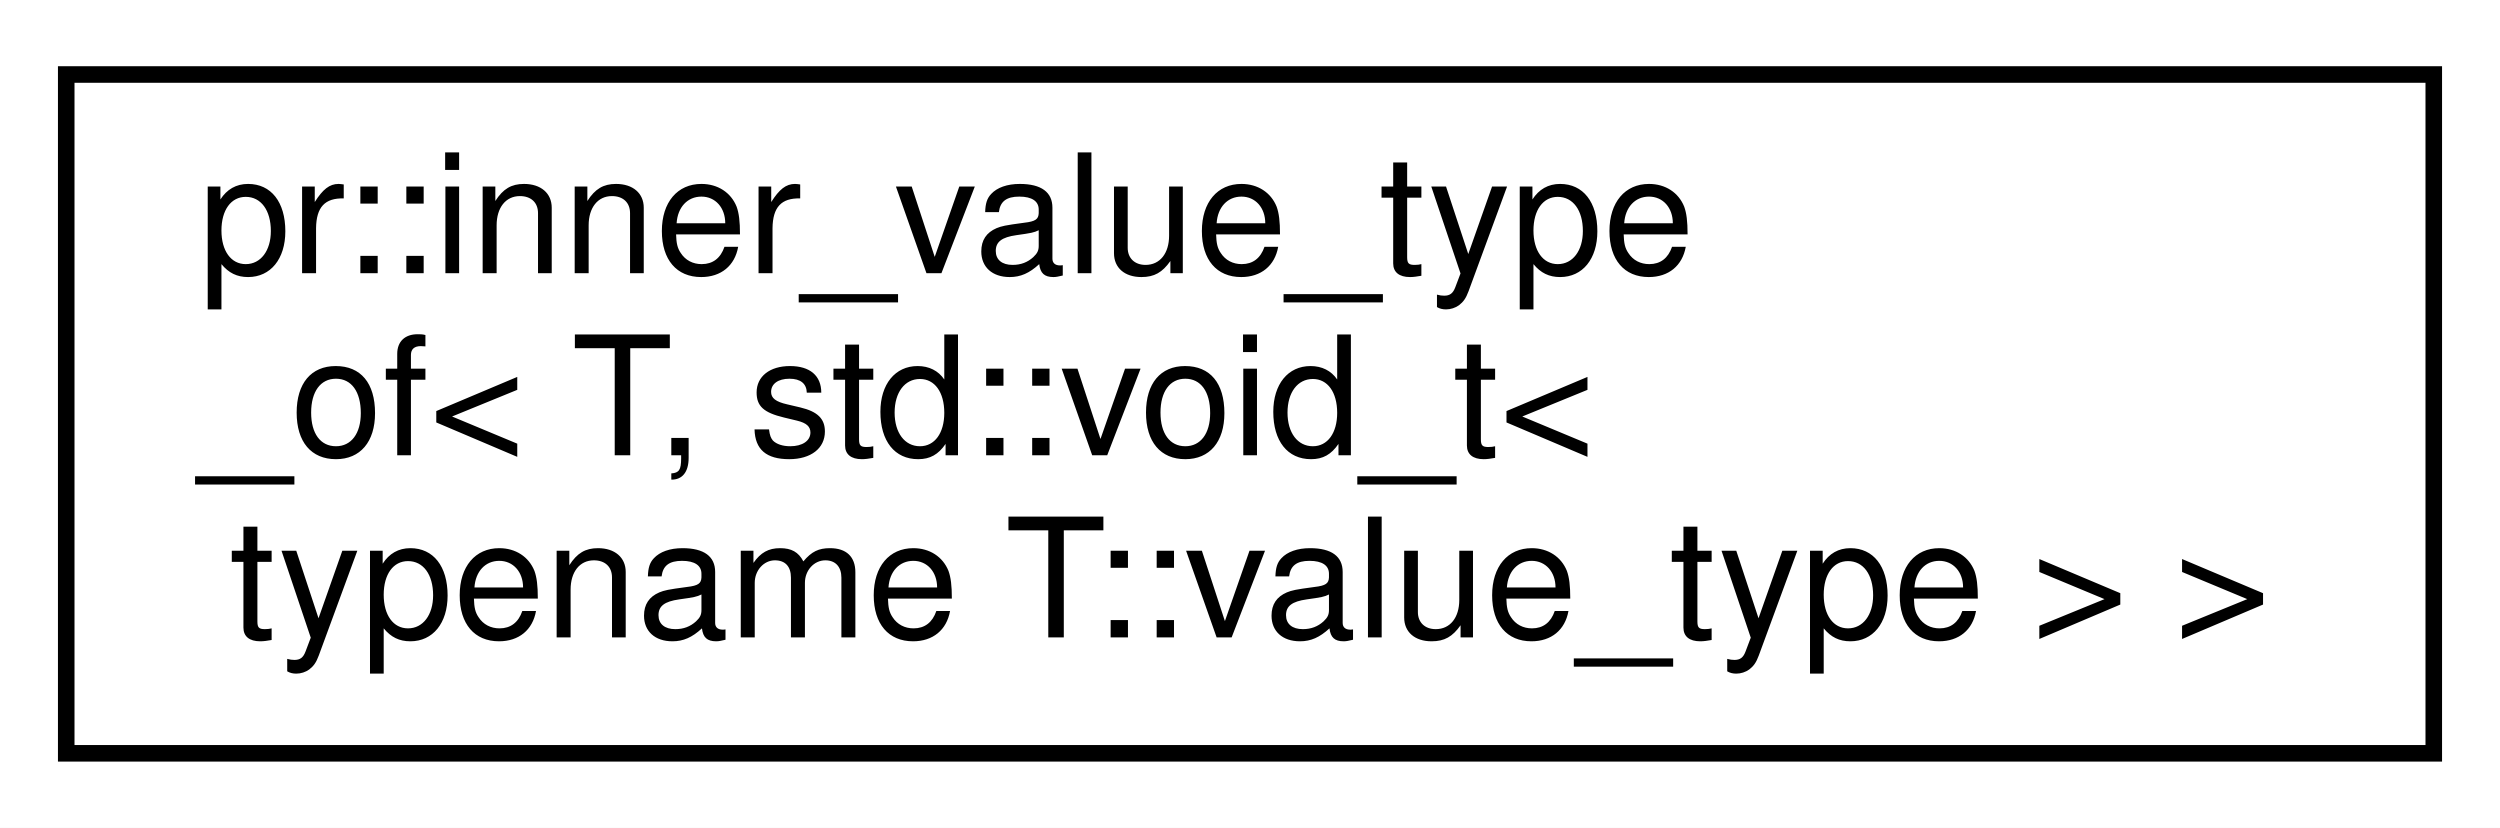
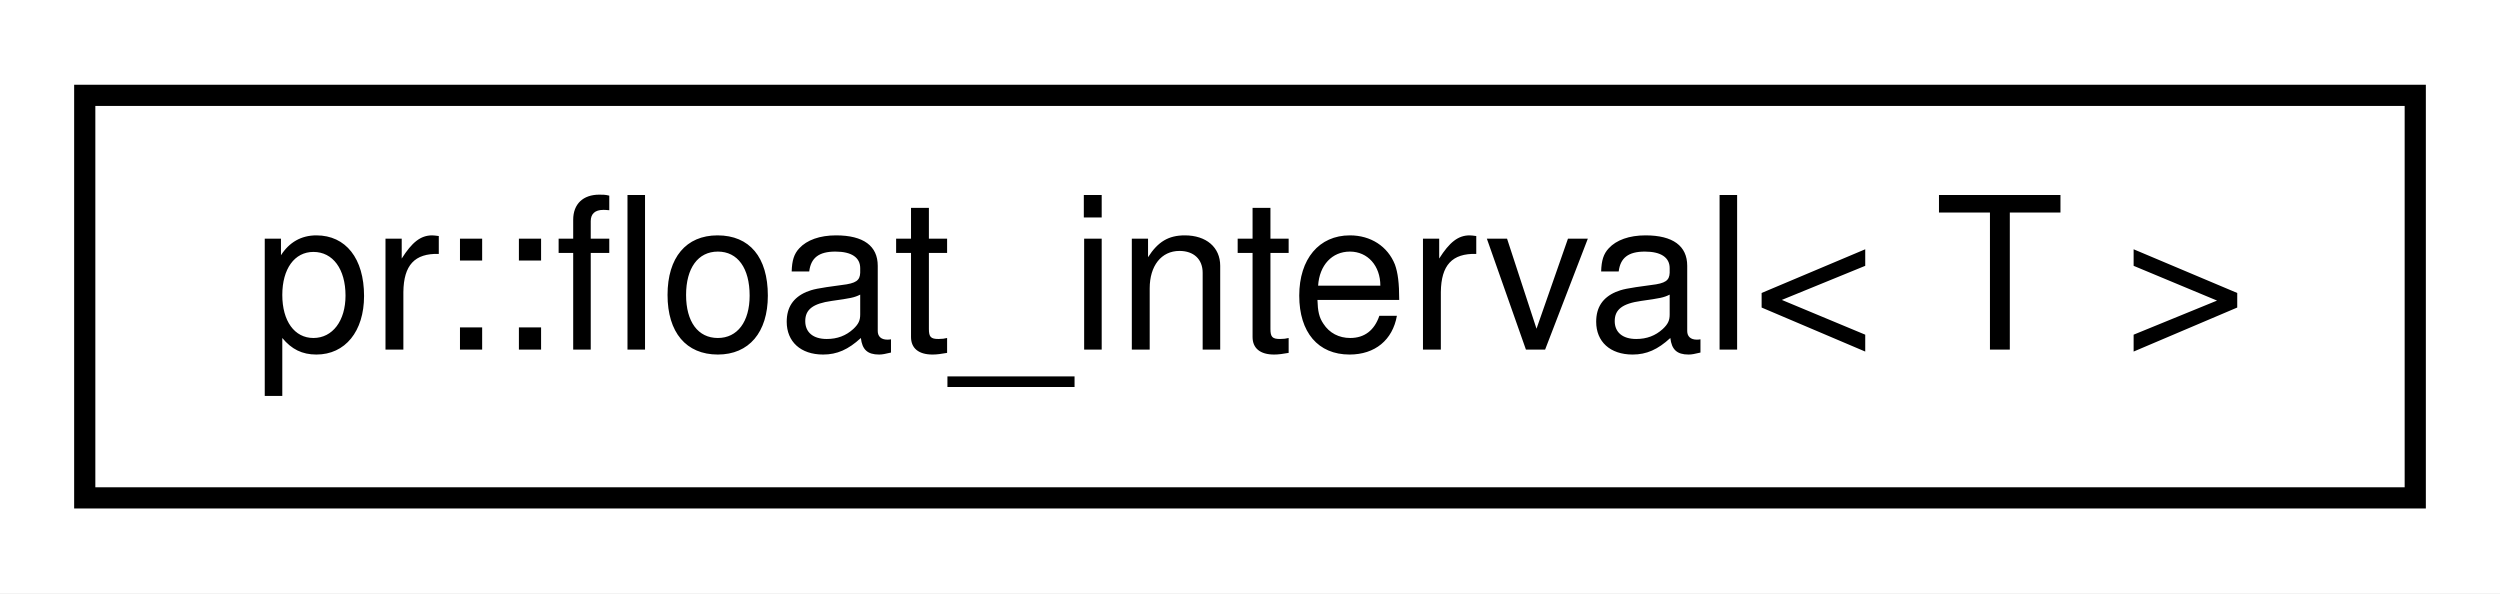
- <svg xmlns="http://www.w3.org/2000/svg" xmlns:xlink="http://www.w3.org/1999/xlink" width="151pt" height="50pt" viewBox="0.00 0.00 151.00 50.00">
-   <g id="graph0" class="graph" transform="scale(1 1) rotate(0) translate(4 46)">
-     <polygon fill="#ffffff" stroke="transparent" points="-4,4 -4,-46 147,-46 147,4 -4,4" />
+ <svg xmlns="http://www.w3.org/2000/svg" xmlns:xlink="http://www.w3.org/1999/xlink" width="118pt" height="28pt" viewBox="0.00 0.00 118.00 28.00">
+   <g id="graph0" class="graph" transform="scale(1 1) rotate(0) translate(4 24)">
+     <polygon fill="#ffffff" stroke="transparent" points="-4,4 -4,-24 114,-24 114,4 -4,4" />
    <g id="node1" class="node">
      <g id="a_node1">
-         <a xlink:href="structpr_1_1inner__value__type__of_3_01T_00_01std_1_1void__t_3_01typename_01T_1_1value__type_01_4_01_4.html" target="_top" xlink:title="Inner-most value type of specialization. ">
-           <polygon fill="#ffffff" stroke="#000000" points="0,-.5 0,-41.5 143,-41.5 143,-.5 0,-.5" />
-           <text text-anchor="start" x="8" y="-29.5" font-family="Helvetica,sans-Serif" font-size="10.00" fill="#000000">pr::inner_value_type</text>
-           <text text-anchor="start" x="8" y="-18.5" font-family="Helvetica,sans-Serif" font-size="10.00" fill="#000000">_of&lt; T, std::void_t&lt;</text>
-           <text text-anchor="middle" x="71.5" y="-7.5" font-family="Helvetica,sans-Serif" font-size="10.00" fill="#000000"> typename T::value_type &gt; &gt;</text>
+         <a xlink:href="classpr_1_1float__interval.html" target="_top" xlink:title="Float bounds. ">
+           <polygon fill="#ffffff" stroke="#000000" points="0,-.5 0,-19.5 110,-19.5 110,-.5 0,-.5" />
+           <text text-anchor="middle" x="55" y="-7.5" font-family="Helvetica,sans-Serif" font-size="10.00" fill="#000000">pr::float_interval&lt; T &gt;</text>
        </a>
      </g>
    </g>
  </g>
</svg>
